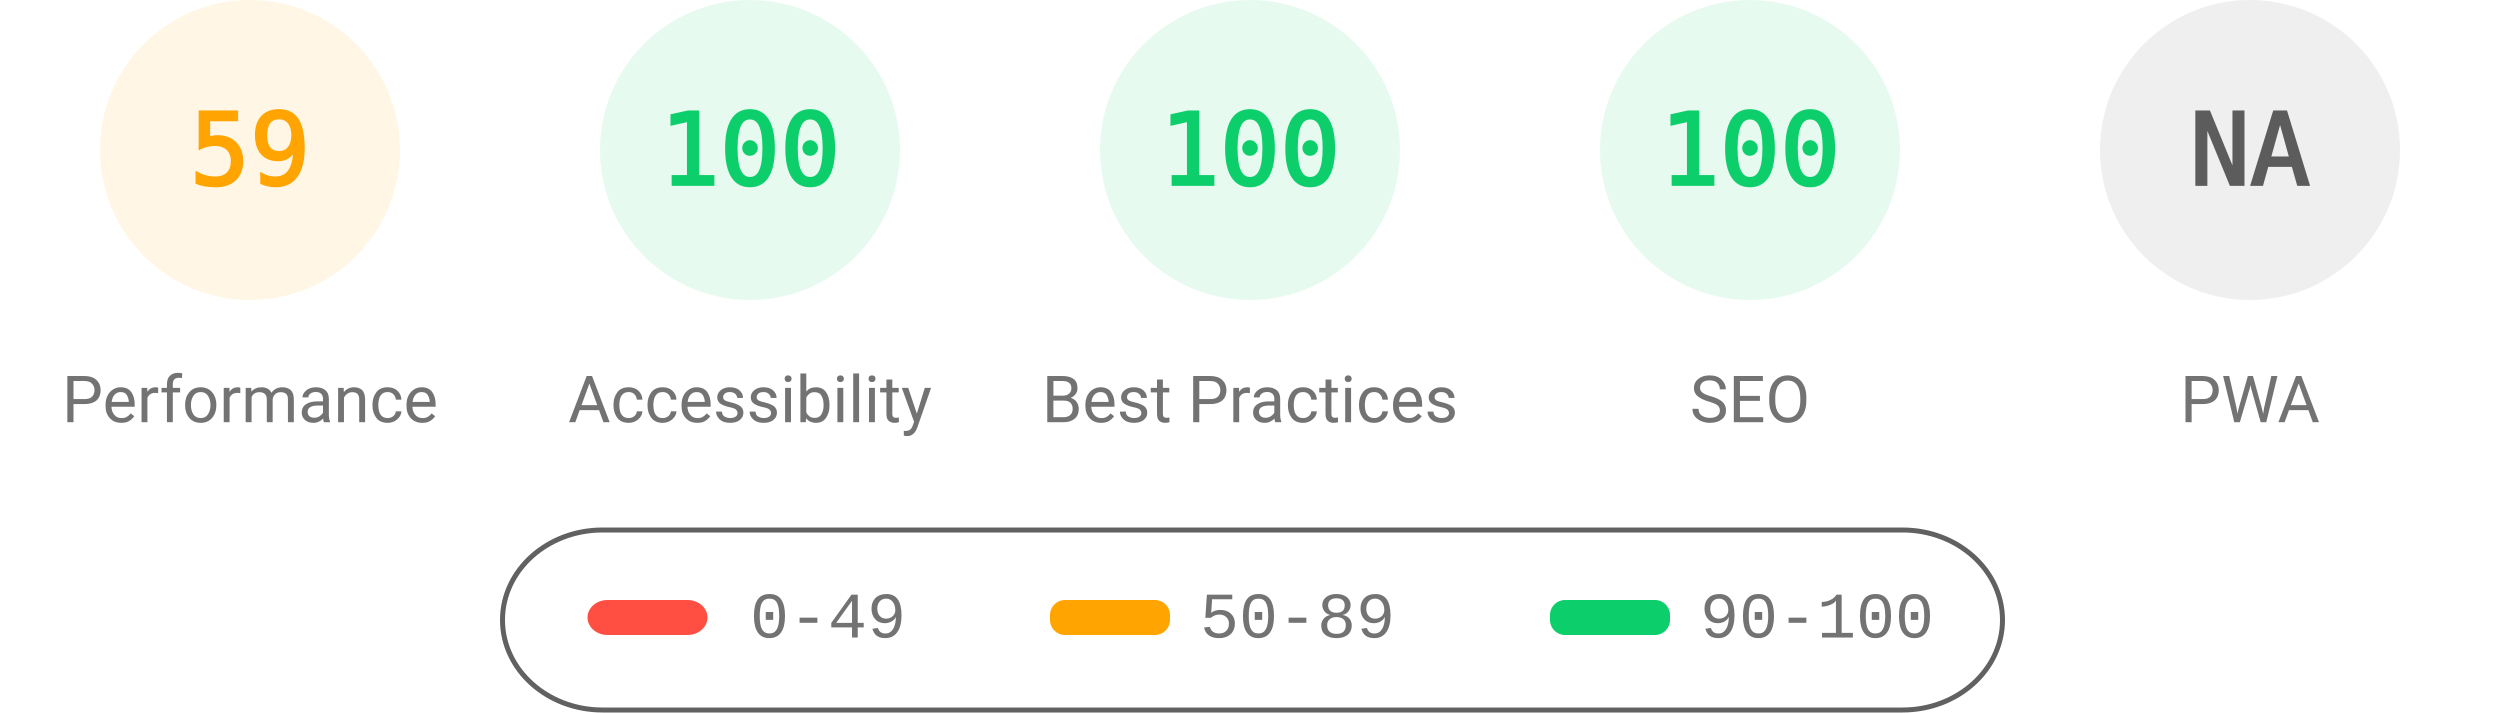
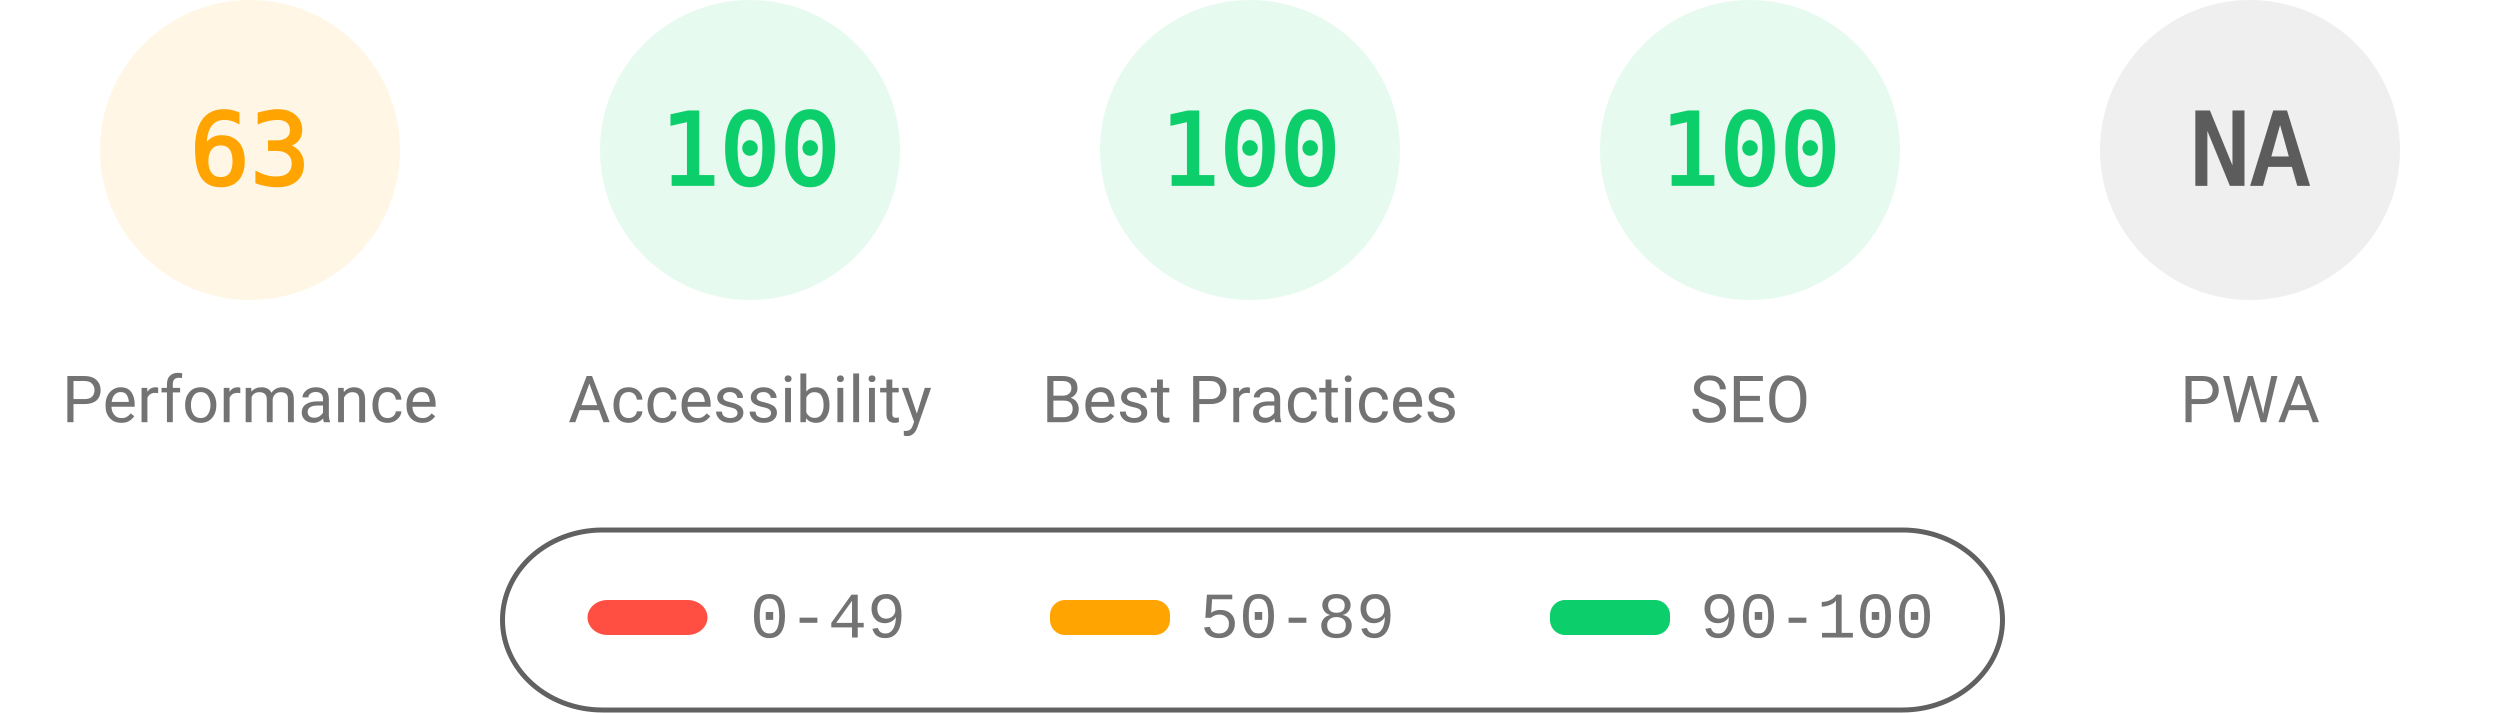
<svg xmlns="http://www.w3.org/2000/svg" fill="none" width="1000" height="285">
  <style>.gauge-base{opacity:.1}.gauge-arc{fill:none;animation-delay:250ms;stroke-linecap:round;transform:rotate(-90deg);transform-origin:100px 60px;animation:load-gauge 1s ease forwards}.guage-text{font-size:40px;font-family:monospace;text-align:center}.guage-red{color:#ff4e42;fill:#ff4e42;stroke:#ff4e42}.guage-orange{color:#ffa400;fill:#ffa400;stroke:#ffa400}.guage-green{color:#0cce6b;fill:#0cce6b;stroke:#0cce6b}.guage-undefined{color:#5c5c5c;fill:#5c5c5c;stroke:#5c5c5c}.guage-title{color:#737373;fill:#737373;stroke:none;font-size:26px;line-height:26px;font-family:Roboto,Halvetica,Arial,sans-serif}@keyframes load-gauge{from{stroke-dasharray:0 352.858}}</style>
  <svg class="guage-div guage-perf guage-orange" viewBox="0 0 200 200" width="200" height="200">
    <circle class="gauge-base" r="56" cx="100" cy="60" stroke-width="8" />
-     <circle class="gauge-arc guage-arc-1" r="56" cx="100" cy="60" stroke-width="8" style="stroke-dasharray:207.596,351.858" />
-     <text class="guage-text" x="100" y="60" alignment-baseline="central" dominant-baseline="central" text-anchor="middle">59</text>
+     <circle class="gauge-arc guage-arc-1" r="56" cx="100" cy="60" stroke-width="8" style="stroke-dasharray:221.671,351.858" />
+     <text class="guage-text" x="100" y="60" alignment-baseline="central" dominant-baseline="central" text-anchor="middle">63</text>
    <text class="guage-title" x="100" y="160" alignment-baseline="central" dominant-baseline="central" text-anchor="middle">Performance</text>
  </svg>
  <svg class="guage-div guage-acc guage-green" viewBox="0 0 200 200" width="200" height="200" x="200">
    <circle class="gauge-base" r="56" cx="100" cy="60" stroke-width="8" />
    <circle class="gauge-arc guage-arc-2" r="56" cx="100" cy="60" stroke-width="8" style="stroke-dasharray:351.858,351.858" />
    <text class="guage-text" x="100" y="60" alignment-baseline="central" dominant-baseline="central" text-anchor="middle">100</text>
    <text class="guage-title" x="100" y="160" alignment-baseline="central" dominant-baseline="central" text-anchor="middle">Accessibility</text>
  </svg>
  <svg class="guage-div guage-best guage-green" viewBox="0 0 200 200" width="200" height="200" x="400">
    <circle class="gauge-base" r="56" cx="100" cy="60" stroke-width="8" />
    <circle class="gauge-arc guage-arc-3" r="56" cx="100" cy="60" stroke-width="8" style="stroke-dasharray:351.858,351.858" />
    <text class="guage-text" x="100" y="60" alignment-baseline="central" dominant-baseline="central" text-anchor="middle">100</text>
    <text class="guage-title" x="100" y="160" alignment-baseline="central" dominant-baseline="central" text-anchor="middle">Best Practices</text>
  </svg>
  <svg class="guage-div guage-seo guage-green" viewBox="0 0 200 200" width="200" height="200" x="600">
    <circle class="gauge-base" r="56" cx="100" cy="60" stroke-width="8" />
    <circle class="gauge-arc guage-arc-4" r="56" cx="100" cy="60" stroke-width="8" style="stroke-dasharray:351.858,351.858" />
    <text class="guage-text" x="100" y="60" alignment-baseline="central" dominant-baseline="central" text-anchor="middle">100</text>
    <text class="guage-title" x="100" y="160" alignment-baseline="central" dominant-baseline="central" text-anchor="middle">SEO</text>
  </svg>
  <svg class="guage-div guage-pwa guage-undefined" viewBox="0 0 200 200" width="200" height="200" x="800">
    <circle class="gauge-base" r="56" cx="100" cy="60" stroke-width="8" />
    <circle class="gauge-arc guage-arc-4" r="56" cx="100" cy="60" stroke-width="8" style="stroke-dasharray:351.858,351.858" />
    <text class="guage-text" x="100" y="60" alignment-baseline="central" dominant-baseline="central" text-anchor="middle">NA</text>
    <text class="guage-title" x="100" y="160" alignment-baseline="central" dominant-baseline="central" text-anchor="middle">PWA</text>
  </svg>
  <svg width="604" height="76" x="200" y="210">
    <path fill="none" id="canvas_background" d="M-1-1h604v80H-1z" />
    <rect fill-opacity="0" stroke="#616161" stroke-width="2" rx="40" id="svg_2" height="72" width="600" y="2" x="1" fill="#000" />
    <rect stroke="#000" rx="8" id="svg_3" height="14" width="48" y="30" x="35" stroke-opacity="null" stroke-width="0" fill="#ff4e42" />
    <rect stroke="#000" rx="6" id="svg_4" height="14" width="48" y="30" x="220" stroke-opacity="null" stroke-width="0" fill="#ffa400" />
    <rect stroke="#000" rx="6" id="svg_5" height="14" width="48" y="30" x="420" stroke-opacity="null" stroke-width="0" fill="#0cce6b" />
    <text xml:space="preserve" text-anchor="start" font-family="'Courier New', Courier, monospace" font-size="26" id="svg_6" y="45" x="100" stroke-opacity="null" stroke-width="0" stroke="#000" fill="#737373">0-49</text>
    <text xml:space="preserve" text-anchor="start" font-family="'Courier New', Courier, monospace" font-size="26" id="svg_7" y="45" x="280" stroke-opacity="null" stroke-width="0" stroke="#000" fill="#737373">50-89</text>
    <text xml:space="preserve" text-anchor="start" font-family="'Courier New', Courier, monospace" font-size="26" id="svg_8" y="45" x="480" stroke-opacity="null" stroke-width="0" stroke="#000" fill="#737373">90-100</text>
  </svg>
</svg>
